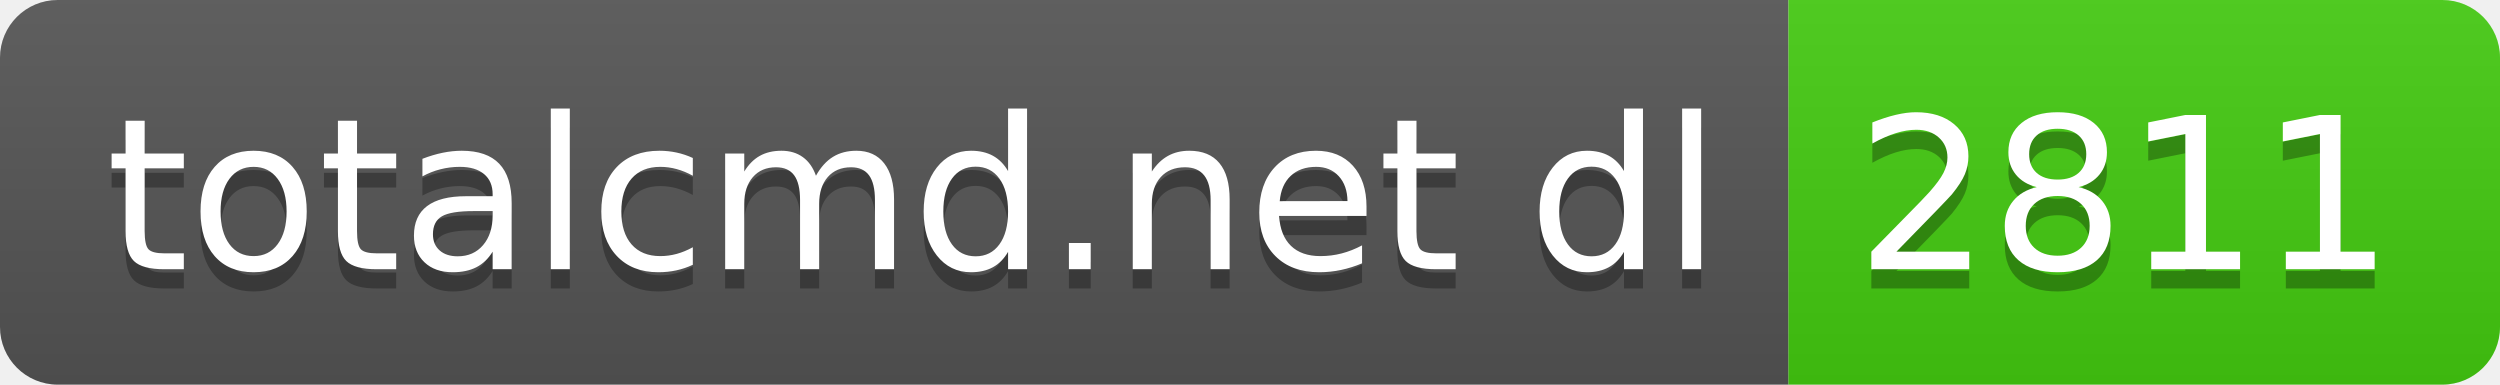
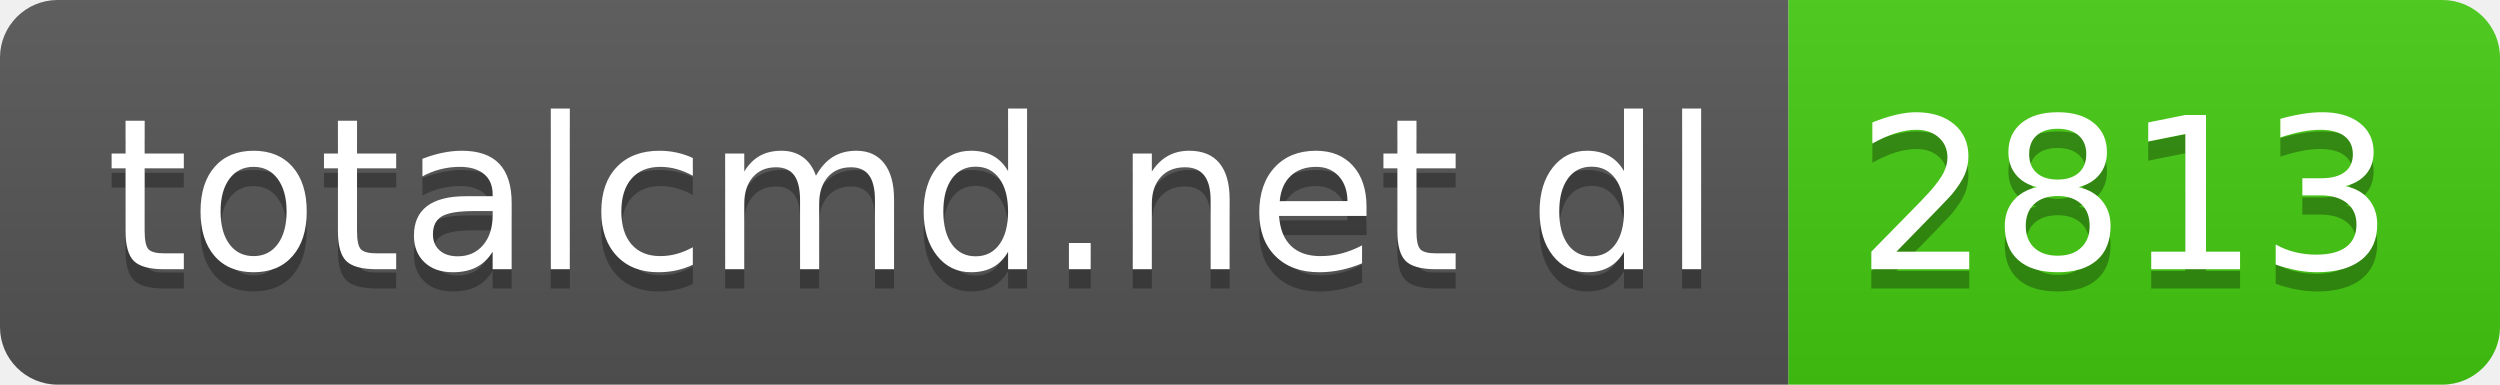
- <svg xmlns="http://www.w3.org/2000/svg" width="130" height="20" role="img" aria-label="totalcmd.net dl: 2811">
+ <svg xmlns="http://www.w3.org/2000/svg" width="130" height="20" role="img" aria-label="totalcmd.net dl: 2813">
  <linearGradient id="s" x2="0" y2="100%">
    <stop offset="0" stop-color="#bbb" stop-opacity=".1" />
    <stop offset="1" stop-opacity=".1" />
  </linearGradient>
  <clipPath id="r">
    <rect width="130" height="20" rx="3" fill="#fff" />
  </clipPath>
  <g clip-path="url(#r)">
    <rect width="93" height="20" fill="#555" />
    <rect x="93" width="37" height="20" fill="#4c1" />
    <rect width="130" height="20" fill="url(#s)" />
  </g>
  <g fill="#fff" text-anchor="middle" font-family="Verdana,Geneva,DejaVu Sans,sans-serif" text-rendering="geometricPrecision" font-size="110">
    <text aria-hidden="true" x="475" y="150" fill="#010101" fill-opacity=".3" transform="scale(.1)" textLength="830">totalcmd.net dl</text>
    <text x="475" y="140" transform="scale(.1)" fill="#fff" textLength="830">totalcmd.net dl</text>
-     <text aria-hidden="true" x="1105" y="150" fill="#010101" fill-opacity=".3" transform="scale(.1)" textLength="270">2811</text>
-     <text x="1105" y="140" transform="scale(.1)" fill="#fff" textLength="270">2811</text>
+     <text aria-hidden="true" x="1105" y="150" fill="#010101" fill-opacity=".3" transform="scale(.1)" textLength="270">2813</text>
+     <text x="1105" y="140" transform="scale(.1)" fill="#fff" textLength="270">2813</text>
  </g>
</svg>
